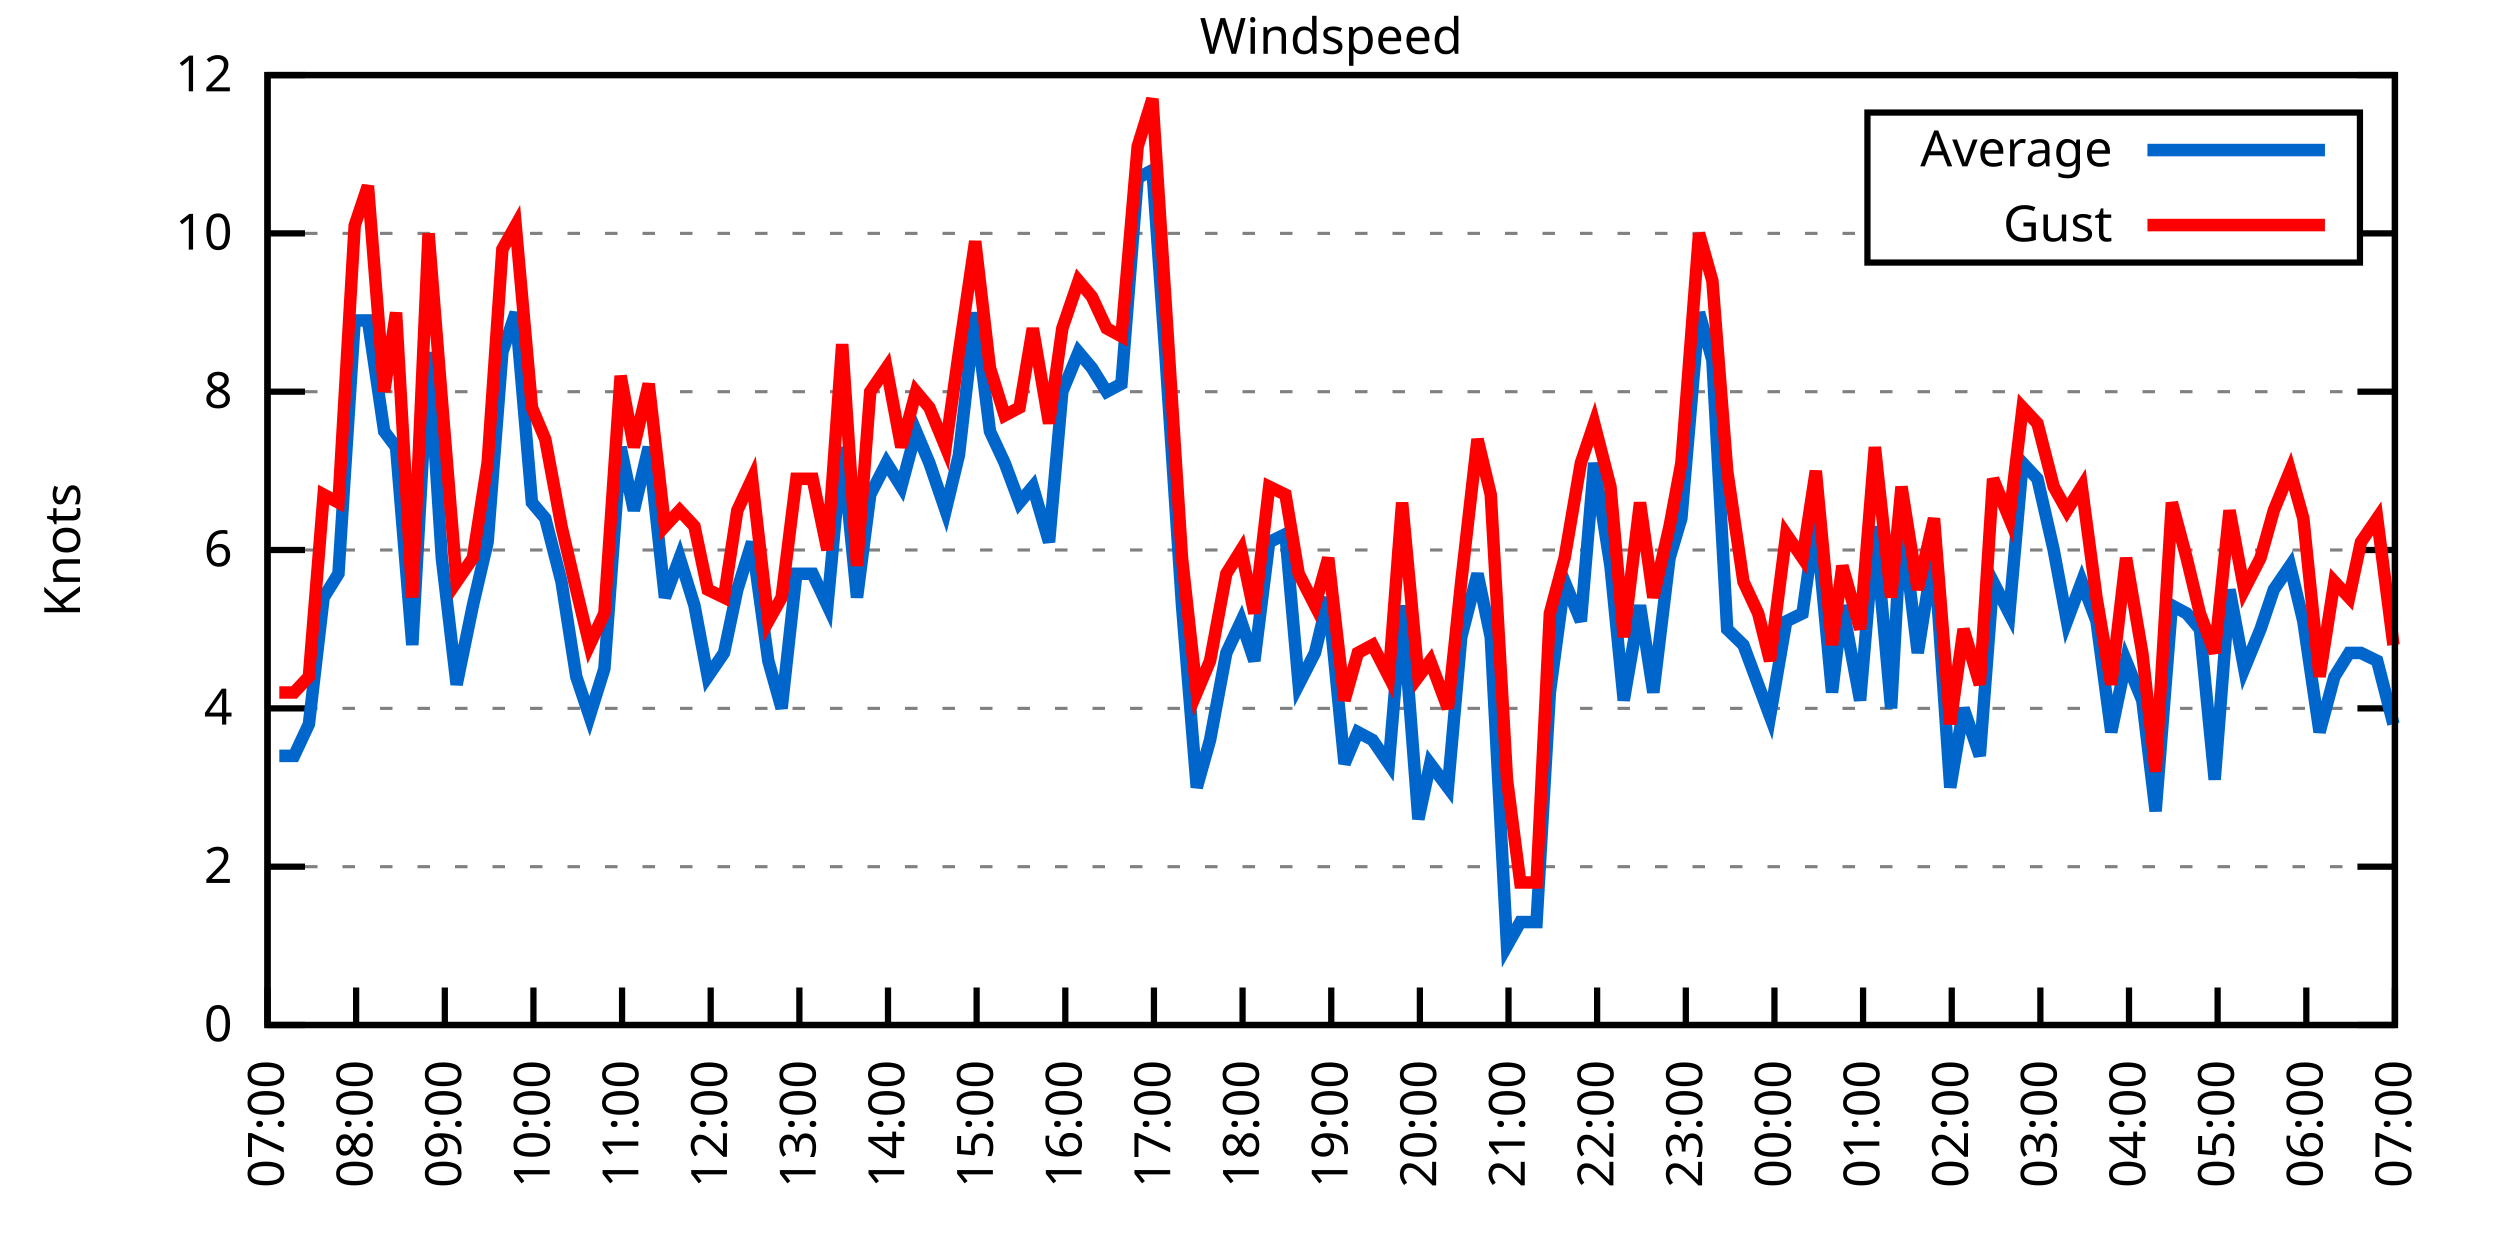
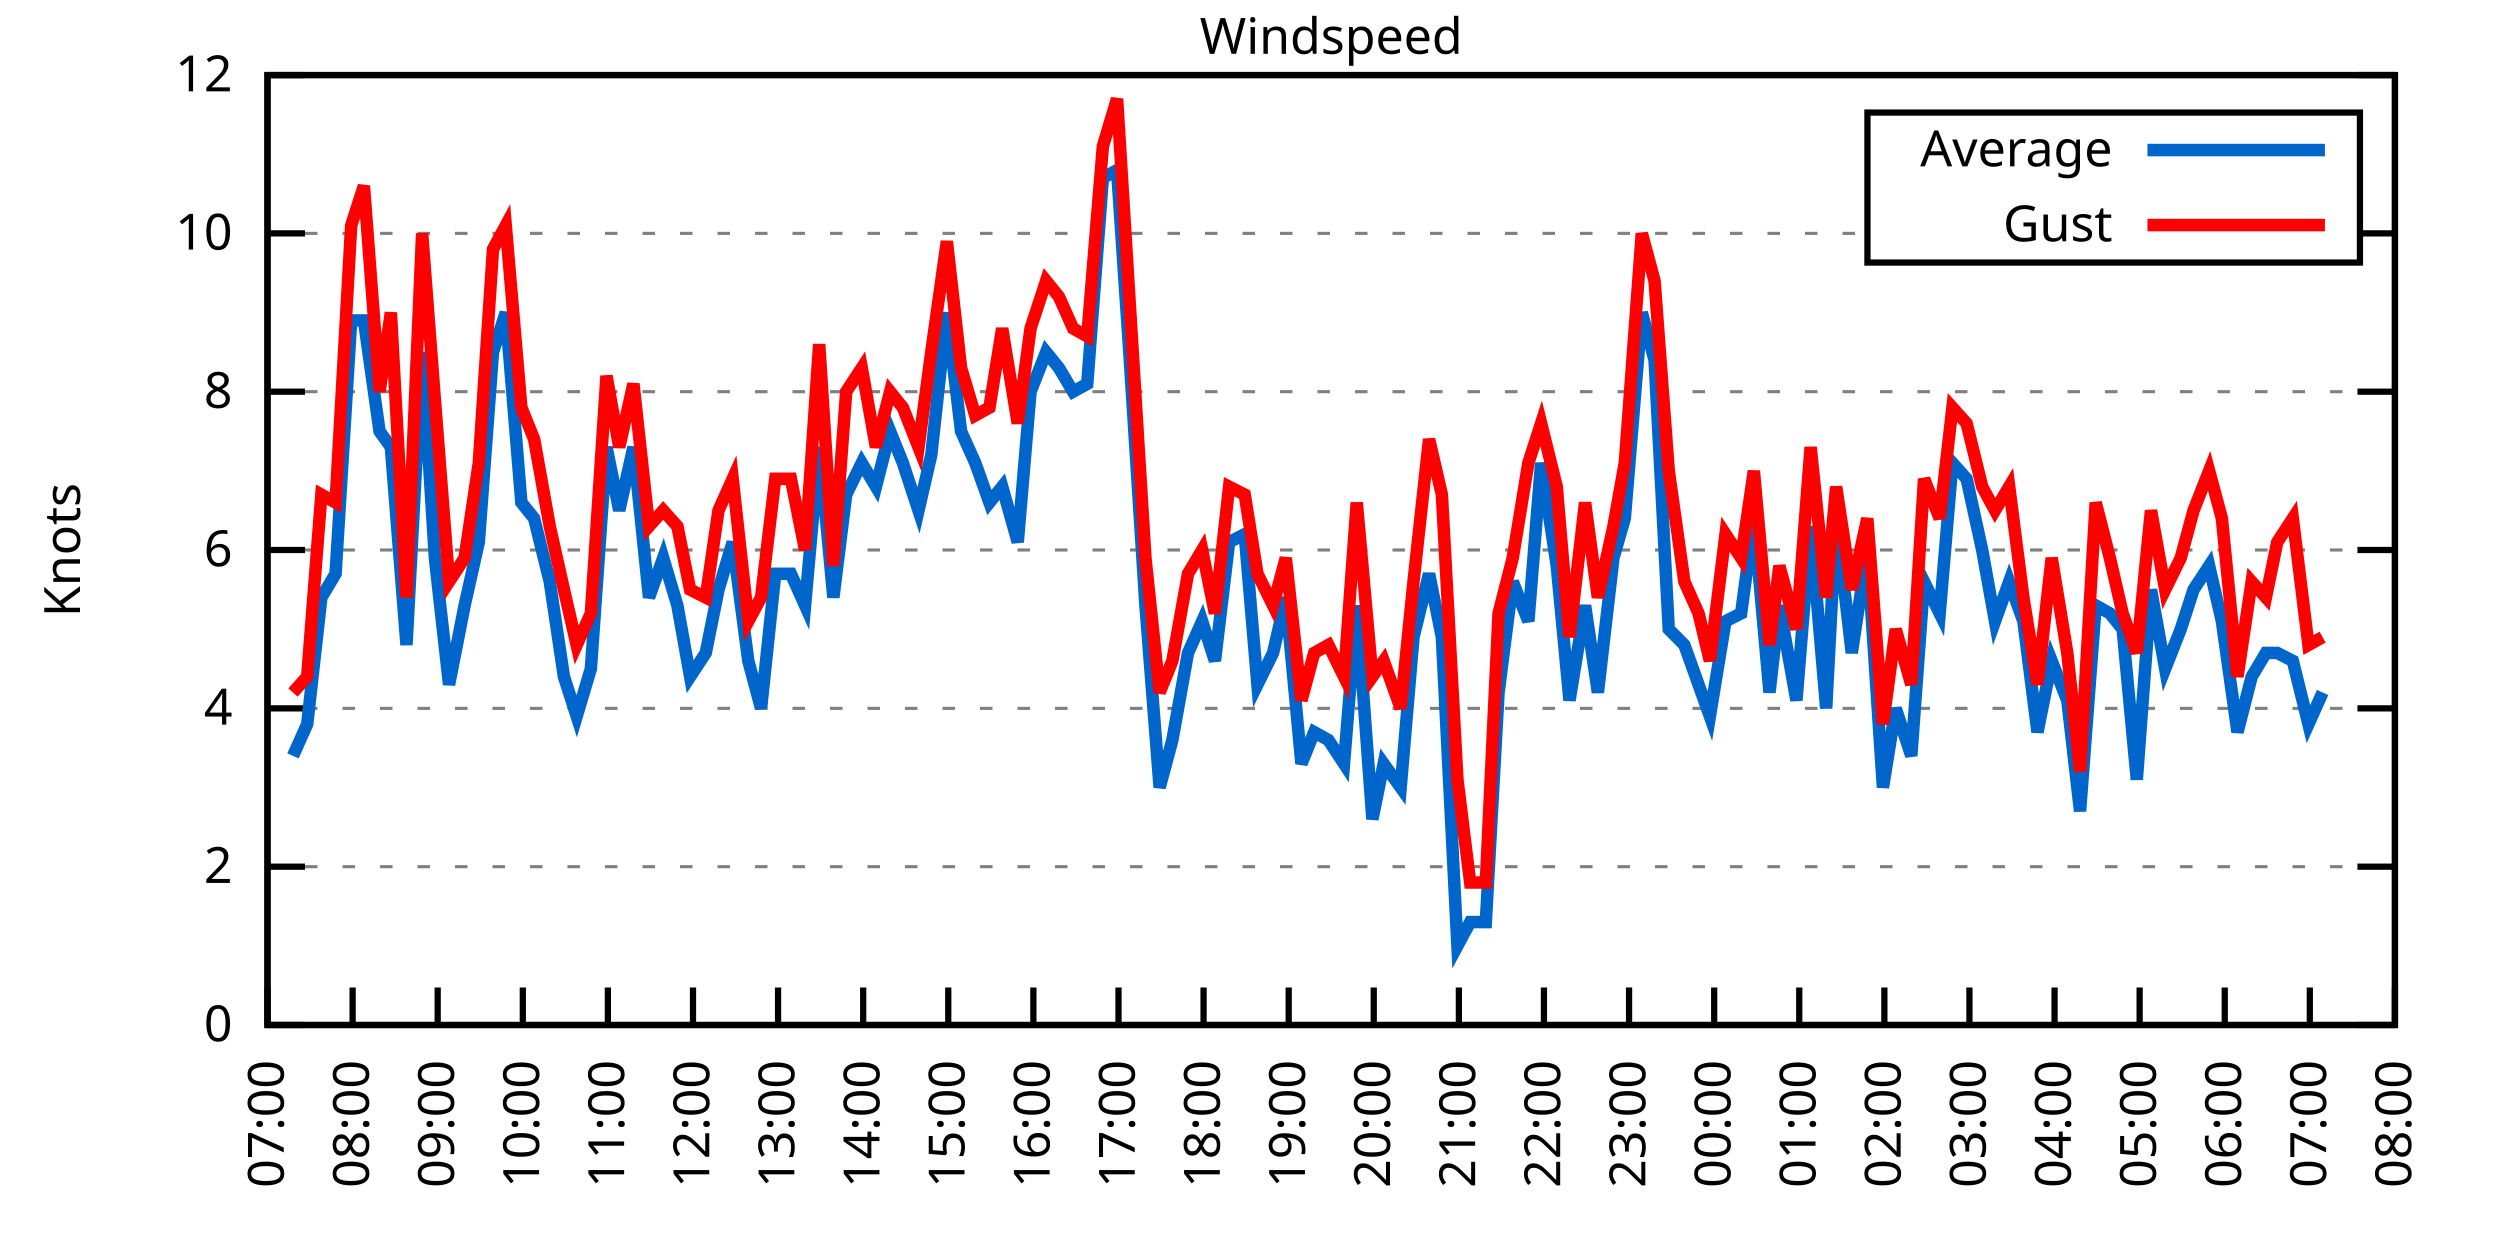
<svg xmlns="http://www.w3.org/2000/svg" xmlns:xlink="http://www.w3.org/1999/xlink" width="400" height="200" viewBox="0 0 400 200">
  <g id="gnuplot_canvas">
    <rect x="0" y="0" width="400" height="200" fill="none" />
    <defs>
      <circle id="gpDot" r="0.5" stroke-width="0.5" stroke="currentColor" />
      <path id="gpPt0" stroke-width="0.333" stroke="currentColor" d="M-1,0 h2 M0,-1 v2" />
      <path id="gpPt1" stroke-width="0.333" stroke="currentColor" d="M-1,-1 L1,1 M1,-1 L-1,1" />
      <path id="gpPt2" stroke-width="0.333" stroke="currentColor" d="M-1,0 L1,0 M0,-1 L0,1 M-1,-1 L1,1 M-1,1 L1,-1" />
      <rect id="gpPt3" stroke-width="0.333" stroke="currentColor" x="-1" y="-1" width="2" height="2" />
      <rect id="gpPt4" stroke-width="0.333" stroke="currentColor" fill="currentColor" x="-1" y="-1" width="2" height="2" />
      <circle id="gpPt5" stroke-width="0.333" stroke="currentColor" cx="0" cy="0" r="1" />
      <use xlink:href="#gpPt5" id="gpPt6" fill="currentColor" stroke="none" />
      <path id="gpPt7" stroke-width="0.333" stroke="currentColor" d="M0,-1.33 L-1.33,0.67 L1.33,0.67 z" />
      <use xlink:href="#gpPt7" id="gpPt8" fill="currentColor" stroke="none" />
      <use xlink:href="#gpPt7" id="gpPt9" stroke="currentColor" transform="rotate(180)" />
      <use xlink:href="#gpPt9" id="gpPt10" fill="currentColor" stroke="none" />
      <use xlink:href="#gpPt3" id="gpPt11" stroke="currentColor" transform="rotate(45)" />
      <use xlink:href="#gpPt11" id="gpPt12" fill="currentColor" stroke="none" />
      <path id="gpPt13" stroke-width="0.333" stroke="currentColor" d="M0,1.330 L1.265,0.411 L0.782,-1.067 L-0.782,-1.076 L-1.265,0.411 z" />
      <use xlink:href="#gpPt13" id="gpPt14" fill="currentColor" stroke="none" />
      <filter id="textbox" filterUnits="objectBoundingBox" x="0" y="0" height="1" width="1">
        <feFlood flood-color="white" flood-opacity="1" result="bgnd" />
        <feComposite in="SourceGraphic" in2="bgnd" operator="atop" />
      </filter>
      <filter id="greybox" filterUnits="objectBoundingBox" x="0" y="0" height="1" width="1">
        <feFlood flood-color="lightgrey" flood-opacity="1" result="grey" />
        <feComposite in="SourceGraphic" in2="grey" operator="atop" />
      </filter>
    </defs>
    <g fill="none" color="white" stroke="currentColor" stroke-width="1.00" stroke-linecap="butt" stroke-linejoin="miter">
</g>
    <g fill="none" color="black" stroke="currentColor" stroke-width="1.00" stroke-linecap="butt" stroke-linejoin="miter">
      <g stroke="none" shape-rendering="crispEdges">
        <polygon fill="rgb(255, 255, 255)" points="42.80,164.00 383.18,164.00 383.18,12.02 42.80,12.02 " />
      </g>
    </g>
    <g fill="none" color="black" stroke="currentColor" stroke-width="1.00" stroke-linecap="butt" stroke-linejoin="miter">
</g>
    <g fill="none" color="black" stroke="black" stroke-width="0.50" stroke-linecap="butt" stroke-linejoin="miter">
</g>
    <g fill="none" color="gray" stroke="currentColor" stroke-width="0.50" stroke-linecap="butt" stroke-linejoin="miter">
      <path stroke="gray" stroke-dasharray="2,4" class="gridline" d="M42.80,164.00 L383.19,164.00  " />
    </g>
    <g fill="none" color="gray" stroke="gray" stroke-width="1.00" stroke-linecap="butt" stroke-linejoin="miter">
</g>
    <g fill="none" color="black" stroke="currentColor" stroke-width="1.00" stroke-linecap="butt" stroke-linejoin="miter">
      <path stroke="black" d="M42.80,164.00 L48.80,164.00 M383.19,164.00 L377.19,164.00  " />
      <g transform="translate(37.20,166.60)" stroke="none" fill="black" font-family="Sans" font-size="8.00" text-anchor="end">
        <text>
          <tspan font-family="Sans"> 0</tspan>
        </text>
      </g>
    </g>
    <g fill="none" color="black" stroke="currentColor" stroke-width="1.00" stroke-linecap="butt" stroke-linejoin="miter">
</g>
    <g fill="none" color="black" stroke="black" stroke-width="0.50" stroke-linecap="butt" stroke-linejoin="miter">
</g>
    <g fill="none" color="gray" stroke="currentColor" stroke-width="0.50" stroke-linecap="butt" stroke-linejoin="miter">
      <path stroke="gray" stroke-dasharray="2,4" class="gridline" d="M42.80,138.67 L383.19,138.67  " />
    </g>
    <g fill="none" color="gray" stroke="gray" stroke-width="1.00" stroke-linecap="butt" stroke-linejoin="miter">
</g>
    <g fill="none" color="black" stroke="currentColor" stroke-width="1.00" stroke-linecap="butt" stroke-linejoin="miter">
      <path stroke="black" d="M42.80,138.67 L48.80,138.67 M383.19,138.67 L377.19,138.67  " />
      <g transform="translate(37.20,141.27)" stroke="none" fill="black" font-family="Sans" font-size="8.00" text-anchor="end">
        <text>
          <tspan font-family="Sans"> 2</tspan>
        </text>
      </g>
    </g>
    <g fill="none" color="black" stroke="currentColor" stroke-width="1.00" stroke-linecap="butt" stroke-linejoin="miter">
</g>
    <g fill="none" color="black" stroke="black" stroke-width="0.50" stroke-linecap="butt" stroke-linejoin="miter">
</g>
    <g fill="none" color="gray" stroke="currentColor" stroke-width="0.50" stroke-linecap="butt" stroke-linejoin="miter">
      <path stroke="gray" stroke-dasharray="2,4" class="gridline" d="M42.80,113.34 L383.19,113.34  " />
    </g>
    <g fill="none" color="gray" stroke="gray" stroke-width="1.00" stroke-linecap="butt" stroke-linejoin="miter">
</g>
    <g fill="none" color="black" stroke="currentColor" stroke-width="1.00" stroke-linecap="butt" stroke-linejoin="miter">
      <path stroke="black" d="M42.80,113.34 L48.80,113.34 M383.19,113.34 L377.19,113.34  " />
      <g transform="translate(37.20,115.94)" stroke="none" fill="black" font-family="Sans" font-size="8.00" text-anchor="end">
        <text>
          <tspan font-family="Sans"> 4</tspan>
        </text>
      </g>
    </g>
    <g fill="none" color="black" stroke="currentColor" stroke-width="1.00" stroke-linecap="butt" stroke-linejoin="miter">
</g>
    <g fill="none" color="black" stroke="black" stroke-width="0.50" stroke-linecap="butt" stroke-linejoin="miter">
</g>
    <g fill="none" color="gray" stroke="currentColor" stroke-width="0.50" stroke-linecap="butt" stroke-linejoin="miter">
      <path stroke="gray" stroke-dasharray="2,4" class="gridline" d="M42.80,88.00 L383.19,88.00  " />
    </g>
    <g fill="none" color="gray" stroke="gray" stroke-width="1.00" stroke-linecap="butt" stroke-linejoin="miter">
</g>
    <g fill="none" color="black" stroke="currentColor" stroke-width="1.00" stroke-linecap="butt" stroke-linejoin="miter">
      <path stroke="black" d="M42.80,88.00 L48.80,88.00 M383.19,88.00 L377.19,88.00  " />
      <g transform="translate(37.20,90.60)" stroke="none" fill="black" font-family="Sans" font-size="8.00" text-anchor="end">
        <text>
          <tspan font-family="Sans"> 6</tspan>
        </text>
      </g>
    </g>
    <g fill="none" color="black" stroke="currentColor" stroke-width="1.00" stroke-linecap="butt" stroke-linejoin="miter">
</g>
    <g fill="none" color="black" stroke="black" stroke-width="0.50" stroke-linecap="butt" stroke-linejoin="miter">
</g>
    <g fill="none" color="gray" stroke="currentColor" stroke-width="0.50" stroke-linecap="butt" stroke-linejoin="miter">
      <path stroke="gray" stroke-dasharray="2,4" class="gridline" d="M42.80,62.67 L383.19,62.67  " />
    </g>
    <g fill="none" color="gray" stroke="gray" stroke-width="1.00" stroke-linecap="butt" stroke-linejoin="miter">
</g>
    <g fill="none" color="black" stroke="currentColor" stroke-width="1.00" stroke-linecap="butt" stroke-linejoin="miter">
      <path stroke="black" d="M42.80,62.67 L48.80,62.67 M383.19,62.67 L377.19,62.67  " />
      <g transform="translate(37.20,65.27)" stroke="none" fill="black" font-family="Sans" font-size="8.00" text-anchor="end">
        <text>
          <tspan font-family="Sans"> 8</tspan>
        </text>
      </g>
    </g>
    <g fill="none" color="black" stroke="currentColor" stroke-width="1.00" stroke-linecap="butt" stroke-linejoin="miter">
</g>
    <g fill="none" color="black" stroke="black" stroke-width="0.50" stroke-linecap="butt" stroke-linejoin="miter">
</g>
    <g fill="none" color="gray" stroke="currentColor" stroke-width="0.50" stroke-linecap="butt" stroke-linejoin="miter">
      <path stroke="gray" stroke-dasharray="2,4" class="gridline" d="M42.80,37.34 L298.79,37.34 M377.59,37.34 L383.19,37.34  " />
    </g>
    <g fill="none" color="gray" stroke="gray" stroke-width="1.00" stroke-linecap="butt" stroke-linejoin="miter">
</g>
    <g fill="none" color="black" stroke="currentColor" stroke-width="1.00" stroke-linecap="butt" stroke-linejoin="miter">
      <path stroke="black" d="M42.80,37.34 L48.80,37.34 M383.19,37.34 L377.19,37.34  " />
      <g transform="translate(37.20,39.94)" stroke="none" fill="black" font-family="Sans" font-size="8.00" text-anchor="end">
        <text>
          <tspan font-family="Sans"> 10</tspan>
        </text>
      </g>
    </g>
    <g fill="none" color="black" stroke="currentColor" stroke-width="1.00" stroke-linecap="butt" stroke-linejoin="miter">
</g>
    <g fill="none" color="black" stroke="black" stroke-width="0.50" stroke-linecap="butt" stroke-linejoin="miter">
</g>
    <g fill="none" color="gray" stroke="currentColor" stroke-width="0.50" stroke-linecap="butt" stroke-linejoin="miter">
      <path stroke="gray" stroke-dasharray="2,4" class="gridline" d="M42.80,12.01 L383.19,12.01  " />
    </g>
    <g fill="none" color="gray" stroke="gray" stroke-width="1.00" stroke-linecap="butt" stroke-linejoin="miter">
</g>
    <g fill="none" color="black" stroke="currentColor" stroke-width="1.00" stroke-linecap="butt" stroke-linejoin="miter">
      <path stroke="black" d="M42.80,12.01 L48.80,12.01 M383.19,12.01 L377.19,12.01  " />
      <g transform="translate(37.20,14.61)" stroke="none" fill="black" font-family="Sans" font-size="8.00" text-anchor="end">
        <text>
          <tspan font-family="Sans"> 12</tspan>
        </text>
      </g>
    </g>
    <g fill="none" color="black" stroke="currentColor" stroke-width="1.00" stroke-linecap="butt" stroke-linejoin="miter">
      <path stroke="black" d="M42.80,164.00 L42.80,158.00  " />
      <g transform="translate(45.40,169.60) rotate(270.00)" stroke="none" fill="black" font-family="Sans" font-size="8.00" text-anchor="end">
        <text>
          <tspan font-family="Sans">07:00</tspan>
        </text>
      </g>
    </g>
    <g fill="none" color="black" stroke="currentColor" stroke-width="1.00" stroke-linecap="butt" stroke-linejoin="miter">
-       <path stroke="black" d="M56.98,164.00 L56.98,158.00  " />
-       <g transform="translate(59.58,169.60) rotate(270.00)" stroke="none" fill="black" font-family="Sans" font-size="8.00" text-anchor="end">
+       <path stroke="black" d="M56.42,164.00 L56.42,158.00  " />
+       <g transform="translate(59.02,169.60) rotate(270.00)" stroke="none" fill="black" font-family="Sans" font-size="8.00" text-anchor="end">
        <text>
          <tspan font-family="Sans">08:00</tspan>
        </text>
      </g>
    </g>
    <g fill="none" color="black" stroke="currentColor" stroke-width="1.00" stroke-linecap="butt" stroke-linejoin="miter">
-       <path stroke="black" d="M71.17,164.00 L71.17,158.00  " />
-       <g transform="translate(73.77,169.60) rotate(270.00)" stroke="none" fill="black" font-family="Sans" font-size="8.00" text-anchor="end">
+       <path stroke="black" d="M70.03,164.00 L70.03,158.00  " />
+       <g transform="translate(72.63,169.60) rotate(270.00)" stroke="none" fill="black" font-family="Sans" font-size="8.00" text-anchor="end">
        <text>
          <tspan font-family="Sans">09:00</tspan>
        </text>
      </g>
    </g>
    <g fill="none" color="black" stroke="currentColor" stroke-width="1.00" stroke-linecap="butt" stroke-linejoin="miter">
-       <path stroke="black" d="M85.35,164.00 L85.35,158.00  " />
-       <g transform="translate(87.95,169.60) rotate(270.00)" stroke="none" fill="black" font-family="Sans" font-size="8.00" text-anchor="end">
+       <path stroke="black" d="M83.65,164.00 L83.65,158.00  " />
+       <g transform="translate(86.25,169.60) rotate(270.00)" stroke="none" fill="black" font-family="Sans" font-size="8.00" text-anchor="end">
        <text>
          <tspan font-family="Sans">10:00</tspan>
        </text>
      </g>
    </g>
    <g fill="none" color="black" stroke="currentColor" stroke-width="1.00" stroke-linecap="butt" stroke-linejoin="miter">
-       <path stroke="black" d="M99.53,164.00 L99.53,158.00  " />
-       <g transform="translate(102.13,169.60) rotate(270.00)" stroke="none" fill="black" font-family="Sans" font-size="8.00" text-anchor="end">
+       <path stroke="black" d="M97.26,164.00 L97.26,158.00  " />
+       <g transform="translate(99.86,169.60) rotate(270.00)" stroke="none" fill="black" font-family="Sans" font-size="8.00" text-anchor="end">
        <text>
          <tspan font-family="Sans">11:00</tspan>
        </text>
      </g>
    </g>
    <g fill="none" color="black" stroke="currentColor" stroke-width="1.00" stroke-linecap="butt" stroke-linejoin="miter">
-       <path stroke="black" d="M113.71,164.00 L113.71,158.00  " />
-       <g transform="translate(116.31,169.60) rotate(270.00)" stroke="none" fill="black" font-family="Sans" font-size="8.00" text-anchor="end">
+       <path stroke="black" d="M110.88,164.00 L110.88,158.00  " />
+       <g transform="translate(113.48,169.60) rotate(270.00)" stroke="none" fill="black" font-family="Sans" font-size="8.00" text-anchor="end">
        <text>
          <tspan font-family="Sans">12:00</tspan>
        </text>
      </g>
    </g>
    <g fill="none" color="black" stroke="currentColor" stroke-width="1.00" stroke-linecap="butt" stroke-linejoin="miter">
-       <path stroke="black" d="M127.90,164.00 L127.90,158.00  " />
-       <g transform="translate(130.50,169.60) rotate(270.00)" stroke="none" fill="black" font-family="Sans" font-size="8.00" text-anchor="end">
+       <path stroke="black" d="M124.49,164.00 L124.49,158.00  " />
+       <g transform="translate(127.09,169.60) rotate(270.00)" stroke="none" fill="black" font-family="Sans" font-size="8.00" text-anchor="end">
        <text>
          <tspan font-family="Sans">13:00</tspan>
        </text>
      </g>
    </g>
    <g fill="none" color="black" stroke="currentColor" stroke-width="1.00" stroke-linecap="butt" stroke-linejoin="miter">
-       <path stroke="black" d="M142.08,164.00 L142.08,158.00  " />
-       <g transform="translate(144.68,169.60) rotate(270.00)" stroke="none" fill="black" font-family="Sans" font-size="8.00" text-anchor="end">
+       <path stroke="black" d="M138.11,164.00 L138.11,158.00  " />
+       <g transform="translate(140.71,169.60) rotate(270.00)" stroke="none" fill="black" font-family="Sans" font-size="8.00" text-anchor="end">
        <text>
          <tspan font-family="Sans">14:00</tspan>
        </text>
      </g>
    </g>
    <g fill="none" color="black" stroke="currentColor" stroke-width="1.00" stroke-linecap="butt" stroke-linejoin="miter">
-       <path stroke="black" d="M156.26,164.00 L156.26,158.00  " />
-       <g transform="translate(158.86,169.60) rotate(270.00)" stroke="none" fill="black" font-family="Sans" font-size="8.00" text-anchor="end">
+       <path stroke="black" d="M151.72,164.00 L151.72,158.00  " />
+       <g transform="translate(154.32,169.60) rotate(270.00)" stroke="none" fill="black" font-family="Sans" font-size="8.00" text-anchor="end">
        <text>
          <tspan font-family="Sans">15:00</tspan>
        </text>
      </g>
    </g>
    <g fill="none" color="black" stroke="currentColor" stroke-width="1.00" stroke-linecap="butt" stroke-linejoin="miter">
-       <path stroke="black" d="M170.45,164.00 L170.45,158.00  " />
-       <g transform="translate(173.05,169.60) rotate(270.00)" stroke="none" fill="black" font-family="Sans" font-size="8.00" text-anchor="end">
+       <path stroke="black" d="M165.34,164.00 L165.34,158.00  " />
+       <g transform="translate(167.94,169.60) rotate(270.00)" stroke="none" fill="black" font-family="Sans" font-size="8.00" text-anchor="end">
        <text>
          <tspan font-family="Sans">16:00</tspan>
        </text>
      </g>
    </g>
    <g fill="none" color="black" stroke="currentColor" stroke-width="1.00" stroke-linecap="butt" stroke-linejoin="miter">
-       <path stroke="black" d="M184.63,164.00 L184.63,158.00  " />
-       <g transform="translate(187.23,169.60) rotate(270.00)" stroke="none" fill="black" font-family="Sans" font-size="8.00" text-anchor="end">
+       <path stroke="black" d="M178.96,164.00 L178.96,158.00  " />
+       <g transform="translate(181.56,169.60) rotate(270.00)" stroke="none" fill="black" font-family="Sans" font-size="8.00" text-anchor="end">
        <text>
          <tspan font-family="Sans">17:00</tspan>
        </text>
      </g>
    </g>
    <g fill="none" color="black" stroke="currentColor" stroke-width="1.00" stroke-linecap="butt" stroke-linejoin="miter">
-       <path stroke="black" d="M198.81,164.00 L198.81,158.00  " />
-       <g transform="translate(201.41,169.60) rotate(270.00)" stroke="none" fill="black" font-family="Sans" font-size="8.00" text-anchor="end">
+       <path stroke="black" d="M192.57,164.00 L192.57,158.00  " />
+       <g transform="translate(195.17,169.60) rotate(270.00)" stroke="none" fill="black" font-family="Sans" font-size="8.00" text-anchor="end">
        <text>
          <tspan font-family="Sans">18:00</tspan>
        </text>
      </g>
    </g>
    <g fill="none" color="black" stroke="currentColor" stroke-width="1.00" stroke-linecap="butt" stroke-linejoin="miter">
-       <path stroke="black" d="M213.00,164.00 L213.00,158.00  " />
-       <g transform="translate(215.60,169.60) rotate(270.00)" stroke="none" fill="black" font-family="Sans" font-size="8.00" text-anchor="end">
+       <path stroke="black" d="M206.19,164.00 L206.19,158.00  " />
+       <g transform="translate(208.79,169.60) rotate(270.00)" stroke="none" fill="black" font-family="Sans" font-size="8.00" text-anchor="end">
        <text>
          <tspan font-family="Sans">19:00</tspan>
        </text>
      </g>
    </g>
    <g fill="none" color="black" stroke="currentColor" stroke-width="1.00" stroke-linecap="butt" stroke-linejoin="miter">
-       <path stroke="black" d="M227.18,164.00 L227.18,158.00  " />
-       <g transform="translate(229.78,169.60) rotate(270.00)" stroke="none" fill="black" font-family="Sans" font-size="8.00" text-anchor="end">
+       <path stroke="black" d="M219.80,164.00 L219.80,158.00  " />
+       <g transform="translate(222.40,169.60) rotate(270.00)" stroke="none" fill="black" font-family="Sans" font-size="8.00" text-anchor="end">
        <text>
          <tspan font-family="Sans">20:00</tspan>
        </text>
      </g>
    </g>
    <g fill="none" color="black" stroke="currentColor" stroke-width="1.00" stroke-linecap="butt" stroke-linejoin="miter">
-       <path stroke="black" d="M241.36,164.00 L241.36,158.00  " />
-       <g transform="translate(243.96,169.60) rotate(270.00)" stroke="none" fill="black" font-family="Sans" font-size="8.00" text-anchor="end">
+       <path stroke="black" d="M233.42,164.00 L233.42,158.00  " />
+       <g transform="translate(236.02,169.60) rotate(270.00)" stroke="none" fill="black" font-family="Sans" font-size="8.00" text-anchor="end">
        <text>
          <tspan font-family="Sans">21:00</tspan>
        </text>
      </g>
    </g>
    <g fill="none" color="black" stroke="currentColor" stroke-width="1.00" stroke-linecap="butt" stroke-linejoin="miter">
-       <path stroke="black" d="M255.54,164.00 L255.54,158.00  " />
-       <g transform="translate(258.14,169.60) rotate(270.00)" stroke="none" fill="black" font-family="Sans" font-size="8.00" text-anchor="end">
+       <path stroke="black" d="M247.03,164.00 L247.03,158.00  " />
+       <g transform="translate(249.63,169.60) rotate(270.00)" stroke="none" fill="black" font-family="Sans" font-size="8.00" text-anchor="end">
        <text>
          <tspan font-family="Sans">22:00</tspan>
        </text>
      </g>
    </g>
    <g fill="none" color="black" stroke="currentColor" stroke-width="1.00" stroke-linecap="butt" stroke-linejoin="miter">
-       <path stroke="black" d="M269.73,164.00 L269.73,158.00  " />
-       <g transform="translate(272.33,169.60) rotate(270.00)" stroke="none" fill="black" font-family="Sans" font-size="8.00" text-anchor="end">
+       <path stroke="black" d="M260.65,164.00 L260.65,158.00  " />
+       <g transform="translate(263.25,169.60) rotate(270.00)" stroke="none" fill="black" font-family="Sans" font-size="8.00" text-anchor="end">
        <text>
          <tspan font-family="Sans">23:00</tspan>
        </text>
      </g>
    </g>
    <g fill="none" color="black" stroke="currentColor" stroke-width="1.00" stroke-linecap="butt" stroke-linejoin="miter">
-       <path stroke="black" d="M283.91,164.00 L283.91,158.00  " />
-       <g transform="translate(286.51,169.60) rotate(270.00)" stroke="none" fill="black" font-family="Sans" font-size="8.00" text-anchor="end">
+       <path stroke="black" d="M274.27,164.00 L274.27,158.00  " />
+       <g transform="translate(276.87,169.60) rotate(270.00)" stroke="none" fill="black" font-family="Sans" font-size="8.00" text-anchor="end">
        <text>
          <tspan font-family="Sans">00:00</tspan>
        </text>
      </g>
    </g>
    <g fill="none" color="black" stroke="currentColor" stroke-width="1.00" stroke-linecap="butt" stroke-linejoin="miter">
-       <path stroke="black" d="M298.09,164.00 L298.09,158.00  " />
-       <g transform="translate(300.69,169.60) rotate(270.00)" stroke="none" fill="black" font-family="Sans" font-size="8.00" text-anchor="end">
+       <path stroke="black" d="M287.88,164.00 L287.88,158.00  " />
+       <g transform="translate(290.48,169.60) rotate(270.00)" stroke="none" fill="black" font-family="Sans" font-size="8.00" text-anchor="end">
        <text>
          <tspan font-family="Sans">01:00</tspan>
        </text>
      </g>
    </g>
    <g fill="none" color="black" stroke="currentColor" stroke-width="1.00" stroke-linecap="butt" stroke-linejoin="miter">
-       <path stroke="black" d="M312.28,164.00 L312.28,158.00  " />
-       <g transform="translate(314.88,169.60) rotate(270.00)" stroke="none" fill="black" font-family="Sans" font-size="8.00" text-anchor="end">
+       <path stroke="black" d="M301.50,164.00 L301.50,158.00  " />
+       <g transform="translate(304.10,169.60) rotate(270.00)" stroke="none" fill="black" font-family="Sans" font-size="8.00" text-anchor="end">
        <text>
          <tspan font-family="Sans">02:00</tspan>
        </text>
      </g>
    </g>
    <g fill="none" color="black" stroke="currentColor" stroke-width="1.00" stroke-linecap="butt" stroke-linejoin="miter">
-       <path stroke="black" d="M326.46,164.00 L326.46,158.00  " />
-       <g transform="translate(329.06,169.60) rotate(270.00)" stroke="none" fill="black" font-family="Sans" font-size="8.00" text-anchor="end">
+       <path stroke="black" d="M315.11,164.00 L315.11,158.00  " />
+       <g transform="translate(317.71,169.60) rotate(270.00)" stroke="none" fill="black" font-family="Sans" font-size="8.00" text-anchor="end">
        <text>
          <tspan font-family="Sans">03:00</tspan>
        </text>
      </g>
    </g>
    <g fill="none" color="black" stroke="currentColor" stroke-width="1.00" stroke-linecap="butt" stroke-linejoin="miter">
-       <path stroke="black" d="M340.64,164.00 L340.64,158.00  " />
-       <g transform="translate(343.24,169.60) rotate(270.00)" stroke="none" fill="black" font-family="Sans" font-size="8.00" text-anchor="end">
+       <path stroke="black" d="M328.73,164.00 L328.73,158.00  " />
+       <g transform="translate(331.33,169.60) rotate(270.00)" stroke="none" fill="black" font-family="Sans" font-size="8.00" text-anchor="end">
        <text>
          <tspan font-family="Sans">04:00</tspan>
        </text>
      </g>
    </g>
    <g fill="none" color="black" stroke="currentColor" stroke-width="1.00" stroke-linecap="butt" stroke-linejoin="miter">
-       <path stroke="black" d="M354.82,164.00 L354.82,158.00  " />
-       <g transform="translate(357.42,169.60) rotate(270.00)" stroke="none" fill="black" font-family="Sans" font-size="8.00" text-anchor="end">
+       <path stroke="black" d="M342.34,164.00 L342.34,158.00  " />
+       <g transform="translate(344.94,169.60) rotate(270.00)" stroke="none" fill="black" font-family="Sans" font-size="8.00" text-anchor="end">
        <text>
          <tspan font-family="Sans">05:00</tspan>
        </text>
      </g>
    </g>
    <g fill="none" color="black" stroke="currentColor" stroke-width="1.00" stroke-linecap="butt" stroke-linejoin="miter">
-       <path stroke="black" d="M369.01,164.00 L369.01,158.00  " />
-       <g transform="translate(371.61,169.60) rotate(270.00)" stroke="none" fill="black" font-family="Sans" font-size="8.00" text-anchor="end">
+       <path stroke="black" d="M355.96,164.00 L355.96,158.00  " />
+       <g transform="translate(358.56,169.60) rotate(270.00)" stroke="none" fill="black" font-family="Sans" font-size="8.00" text-anchor="end">
        <text>
          <tspan font-family="Sans">06:00</tspan>
+         </text>
+       </g>
+     </g>
+     <g fill="none" color="black" stroke="currentColor" stroke-width="1.00" stroke-linecap="butt" stroke-linejoin="miter">
+       <path stroke="black" d="M369.57,164.00 L369.57,158.00  " />
+       <g transform="translate(372.17,169.60) rotate(270.00)" stroke="none" fill="black" font-family="Sans" font-size="8.00" text-anchor="end">
+         <text>
+           <tspan font-family="Sans">07:00</tspan>
        </text>
      </g>
    </g>
    <g fill="none" color="black" stroke="currentColor" stroke-width="1.00" stroke-linecap="butt" stroke-linejoin="miter">
      <path stroke="black" d="M383.19,164.00 L383.19,158.00  " />
      <g transform="translate(385.79,169.60) rotate(270.00)" stroke="none" fill="black" font-family="Sans" font-size="8.00" text-anchor="end">
        <text>
-           <tspan font-family="Sans">07:00</tspan>
+           <tspan font-family="Sans">08:00</tspan>
        </text>
      </g>
    </g>
    <g fill="none" color="black" stroke="currentColor" stroke-width="1.00" stroke-linecap="butt" stroke-linejoin="miter">
</g>
    <g fill="none" color="black" stroke="currentColor" stroke-width="1.00" stroke-linecap="butt" stroke-linejoin="miter">
      <path stroke="black" d="M42.80,12.01 L42.80,164.00 L383.19,164.00 L383.19,12.01 L42.80,12.01 Z  " />
    </g>
    <g fill="none" color="black" stroke="currentColor" stroke-width="1.00" stroke-linecap="butt" stroke-linejoin="miter">
</g>
    <g fill="none" color="black" stroke="currentColor" stroke-width="1.00" stroke-linecap="butt" stroke-linejoin="miter">
      <path stroke="black" d="M298.79,42.01 L298.79,18.01 L377.59,18.01 L377.59,42.01 L298.79,42.01 Z  " />
    </g>
    <g id="Windspeed_plot_1">
      <g fill="none" color="white" stroke="black" stroke-width="2.00" stroke-linecap="butt" stroke-linejoin="miter">
</g>
      <g fill="none" color="black" stroke="currentColor" stroke-width="2.00" stroke-linecap="butt" stroke-linejoin="miter">
        <g transform="translate(337.99,26.61)" stroke="none" fill="black" font-family="Sans" font-size="8.00" text-anchor="end">
          <text>
            <tspan font-family="Sans">Average</tspan>
          </text>
        </g>
      </g>
      <g fill="none" color="black" stroke="currentColor" stroke-width="2.00" stroke-linecap="butt" stroke-linejoin="miter">
-         <path stroke="rgb(  0, 102, 204)" d="M343.59,24.01 L371.99,24.01 M44.69,120.94 L47.05,120.94 L49.42,115.87 L51.78,95.60 L54.15,91.80 L56.75,51.27   L58.87,51.27 L61.47,69.01 L63.37,71.54 L65.97,103.20 L68.57,56.34 L70.69,89.27 L73.06,109.54 L75.66,96.87   L78.02,86.74 L80.38,56.34 L82.51,50.01 L85.11,80.41 L87.24,82.94 L89.84,93.07 L92.20,108.27 L94.33,114.60   L96.70,107.00 L99.30,71.54 L101.42,81.67 L103.79,71.54 L106.39,95.60 L108.75,89.27 L111.11,96.87 L113.24,108.27   L115.84,104.47 L117.97,94.34 L120.33,86.74 L122.93,105.74 L125.06,113.34 L127.42,91.80 L130.02,91.80 L132.39,96.87   L134.75,71.54 L137.12,95.60 L139.24,79.14 L141.84,74.07 L144.21,77.87 L146.57,69.01 L148.70,74.07 L151.30,81.67   L153.43,72.81 L156.03,50.01 L158.39,69.01 L160.75,74.07 L163.12,80.41 L165.25,77.87 L167.85,86.74 L169.97,62.67   L172.57,56.34 L174.70,58.87 L177.06,62.67 L179.43,61.41 L182.03,28.48 L184.39,27.21 L186.52,57.61 L189.12,96.87   L191.48,126.00 L193.61,118.40 L196.21,104.47 L198.58,99.40 L200.70,105.74 L203.07,86.74 L205.67,85.47 L207.79,109.54   L210.39,104.47 L212.52,95.60 L215.12,122.20 L217.25,117.14 L219.61,118.40 L222.21,122.20 L224.34,96.87 L226.94,131.07   L228.83,122.20 L231.67,126.00 L233.80,101.94 L236.40,91.80 L238.52,101.94 L241.12,151.33 L243.25,147.53 L245.85,147.53   L247.98,110.80 L250.34,93.07 L252.94,99.40 L255.07,74.07 L257.67,90.54 L259.80,112.07 L262.40,96.87 L264.53,110.80   L267.13,89.27 L269.02,82.94 L271.85,50.01 L273.98,57.61 L276.35,100.67 L278.95,103.20 L281.31,109.54 L283.20,114.60   L285.80,99.40 L288.40,98.14 L290.53,82.94 L293.13,110.80 L294.78,96.87 L297.62,112.07 L299.98,84.21 L302.58,113.34   L304.24,82.94 L306.84,104.47 L309.44,88.00 L312.04,126.00 L314.17,113.34 L316.77,120.94 L318.89,93.07 L321.49,98.14   L323.62,74.07 L325.99,76.61 L328.59,88.00 L330.71,99.40 L333.08,93.07 L335.44,99.40 L337.80,117.14 L340.17,105.74   L342.77,112.07 L344.90,129.80 L347.50,96.87 L349.86,98.14 L351.99,100.67 L354.35,124.74 L356.72,94.34 L359.08,107.00   L361.68,100.67 L363.81,94.34 L366.41,90.54 L368.53,99.40 L371.13,117.14 L373.50,108.27 L375.86,104.47 L377.75,104.47   L380.35,105.74 L382.95,115.87  " />
+         <path stroke="rgb(  0, 102, 204)" d="M343.59,24.01 L371.99,24.01 M46.88,120.94 L49.15,115.87 L51.42,95.60 L53.69,91.80 L56.19,51.27 L58.23,51.27   L60.73,69.01 L62.54,71.54 L65.04,103.20 L67.54,56.34 L69.58,89.27 L71.85,109.54 L74.34,96.87 L76.61,86.74   L78.88,56.34 L80.92,50.01 L83.42,80.41 L85.46,82.94 L87.96,93.07 L90.23,108.27 L92.27,114.60 L94.54,107.00   L97.04,71.54 L99.08,81.67 L101.35,71.54 L103.84,95.60 L106.11,89.27 L108.38,96.87 L110.42,108.27 L112.92,104.47   L114.96,94.34 L117.23,86.74 L119.73,105.74 L121.77,113.34 L124.04,91.80 L126.54,91.80 L128.81,96.87 L131.07,71.54   L133.34,95.60 L135.39,79.14 L137.88,74.07 L140.15,77.87 L142.42,69.01 L144.46,74.07 L146.96,81.67 L149.00,72.81   L151.50,50.01 L153.77,69.01 L156.04,74.07 L158.31,80.41 L160.35,77.87 L162.84,86.74 L164.89,62.67 L167.38,56.34   L169.43,58.87 L171.69,62.67 L173.96,61.41 L176.46,28.48 L178.73,27.21 L180.77,57.61 L183.27,96.87 L185.54,126.00   L187.58,118.40 L190.08,104.47 L192.34,99.40 L194.39,105.74 L196.66,86.74 L199.15,85.47 L201.19,109.54 L203.69,104.47   L205.73,95.60 L208.23,122.20 L210.27,117.14 L212.54,118.40 L215.04,122.20 L217.08,96.87 L219.58,131.07 L221.39,122.20   L224.11,126.00 L226.16,101.94 L228.65,91.80 L230.70,101.94 L233.19,151.33 L235.23,147.53 L237.73,147.53 L239.77,110.80   L242.04,93.07 L244.54,99.40 L246.58,74.07 L249.08,90.54 L251.12,112.07 L253.61,96.87 L255.66,110.80 L258.15,89.27   L259.97,82.94 L262.69,50.01 L264.73,57.61 L267.00,100.67 L269.50,103.20 L271.77,109.54 L273.58,114.60 L276.08,99.40   L278.58,98.14 L280.62,82.94 L283.12,110.80 L284.70,96.87 L287.43,112.07 L289.70,84.21 L292.19,113.34 L293.78,82.94   L296.28,104.47 L298.77,88.00 L301.27,126.00 L303.31,113.34 L305.81,120.94 L307.85,93.07 L310.35,98.14 L312.39,74.07   L314.66,76.61 L317.15,88.00 L319.20,99.40 L321.47,93.07 L323.74,99.40 L326.00,117.14 L328.27,105.74 L330.77,112.07   L332.81,129.80 L335.31,96.87 L337.58,98.14 L339.62,100.67 L341.89,124.74 L344.16,94.34 L346.43,107.00 L348.92,100.67   L350.97,94.34 L353.46,90.54 L355.50,99.40 L358.00,117.14 L360.27,108.27 L362.54,104.47 L364.36,104.47 L366.85,105.74   L369.35,115.87 L371.62,110.80  " />
      </g>
    </g>
    <g id="Windspeed_plot_2">
      <g fill="none" color="black" stroke="currentColor" stroke-width="2.00" stroke-linecap="butt" stroke-linejoin="miter">
        <g transform="translate(337.99,38.61)" stroke="none" fill="black" font-family="Sans" font-size="8.00" text-anchor="end">
          <text>
            <tspan font-family="Sans">Gust</tspan>
          </text>
        </g>
      </g>
      <g fill="none" color="black" stroke="currentColor" stroke-width="2.00" stroke-linecap="butt" stroke-linejoin="miter">
-         <path stroke="rgb(255,   0,   0)" d="M343.59,36.01 L371.99,36.01 M44.69,110.80 L47.05,110.80 L49.42,108.27 L51.78,79.14 L54.15,80.41 L56.75,36.08   L58.87,29.74 L61.47,62.67 L63.37,50.01 L65.97,95.60 L68.57,37.34 L70.69,63.94 L73.06,93.07 L75.66,89.27   L78.02,74.07 L80.38,39.87 L82.51,36.08 L85.11,65.21 L87.24,70.27 L89.84,84.21 L92.20,94.34 L94.33,103.20   L96.70,98.14 L99.30,60.14 L101.42,71.54 L103.79,61.41 L106.39,84.21 L108.75,81.67 L111.11,84.21 L113.24,94.34   L115.84,95.60 L117.97,81.67 L120.33,76.61 L122.93,99.40 L125.06,95.60 L127.42,76.61 L130.02,76.61 L132.39,88.00   L134.75,55.07 L137.12,90.54 L139.24,62.67 L141.84,58.87 L144.21,71.54 L146.57,62.67 L148.70,65.21 L151.30,71.54   L153.43,56.34 L156.03,38.61 L158.39,58.87 L160.75,66.47 L163.12,65.21 L165.25,52.54 L167.85,67.74 L169.97,52.54   L172.57,44.94 L174.70,47.47 L177.06,52.54 L179.43,53.81 L182.03,23.41 L184.39,15.81 L186.52,48.74 L189.12,89.27   L191.48,110.80 L193.61,105.74 L196.21,91.80 L198.58,88.00 L200.70,98.14 L203.07,77.87 L205.67,79.14 L207.79,91.80   L210.39,96.87 L212.52,89.27 L215.12,112.07 L217.25,104.47 L219.61,103.20 L222.21,108.27 L224.34,80.41 L226.94,108.27   L228.83,105.74 L231.67,113.34 L233.80,93.07 L236.40,70.27 L238.52,79.14 L241.12,124.74 L243.25,141.20 L245.85,141.20   L247.98,98.14 L250.34,89.27 L252.94,74.07 L255.07,67.74 L257.67,77.87 L259.80,101.94 L262.40,80.41 L264.53,95.60   L267.13,84.21 L269.02,74.07 L271.85,37.34 L273.98,44.94 L276.35,75.34 L278.95,93.07 L281.31,98.14 L283.20,105.74   L285.80,85.47 L288.40,89.27 L290.53,75.34 L293.13,103.20 L294.78,90.54 L297.62,100.67 L299.98,71.54 L302.58,95.60   L304.24,77.87 L306.84,94.34 L309.44,82.94 L312.04,115.87 L314.17,100.67 L316.77,109.54 L318.89,76.61 L321.49,82.94   L323.62,65.21 L325.99,67.74 L328.59,77.87 L330.71,81.67 L333.08,77.87 L335.44,95.60 L337.80,109.54 L340.17,89.27   L342.77,104.47 L344.90,123.47 L347.50,80.41 L349.86,89.27 L351.99,98.14 L354.35,104.47 L356.72,81.67 L359.08,94.34   L361.68,89.27 L363.81,81.67 L366.41,75.34 L368.53,82.94 L371.13,108.27 L373.50,93.07 L375.86,95.60 L377.75,86.74   L380.35,82.94 L382.95,103.20  " />
+         <path stroke="rgb(255,   0,   0)" d="M343.59,36.01 L371.99,36.01 M46.88,110.80 L49.15,108.27 L51.42,79.14 L53.69,80.41 L56.19,36.08 L58.23,29.74   L60.73,62.67 L62.54,50.01 L65.04,95.60 L67.54,37.34 L69.58,63.94 L71.85,93.07 L74.34,89.27 L76.61,74.07   L78.88,39.87 L80.92,36.08 L83.42,65.21 L85.46,70.27 L87.96,84.21 L90.23,94.34 L92.27,103.20 L94.54,98.14   L97.04,60.14 L99.08,71.54 L101.35,61.41 L103.84,84.21 L106.11,81.67 L108.38,84.21 L110.42,94.34 L112.92,95.60   L114.96,81.67 L117.23,76.61 L119.73,99.40 L121.77,95.60 L124.04,76.61 L126.54,76.61 L128.81,88.00 L131.07,55.07   L133.34,90.54 L135.39,62.67 L137.88,58.87 L140.15,71.54 L142.42,62.67 L144.46,65.21 L146.96,71.54 L149.00,56.34   L151.50,38.61 L153.77,58.87 L156.04,66.47 L158.31,65.21 L160.35,52.54 L162.84,67.74 L164.89,52.54 L167.38,44.94   L169.43,47.47 L171.69,52.54 L173.96,53.81 L176.46,23.41 L178.73,15.81 L180.77,48.74 L183.27,89.27 L185.54,110.80   L187.58,105.74 L190.08,91.80 L192.34,88.00 L194.39,98.14 L196.66,77.87 L199.15,79.14 L201.19,91.80 L203.69,96.87   L205.73,89.27 L208.23,112.07 L210.27,104.47 L212.54,103.20 L215.04,108.27 L217.08,80.41 L219.58,108.27 L221.39,105.74   L224.11,113.34 L226.16,93.07 L228.65,70.27 L230.70,79.14 L233.19,124.74 L235.23,141.20 L237.73,141.20 L239.77,98.14   L242.04,89.27 L244.54,74.07 L246.58,67.74 L249.08,77.87 L251.12,101.94 L253.61,80.41 L255.66,95.60 L258.15,84.21   L259.97,74.07 L262.69,37.34 L264.73,44.94 L267.00,75.34 L269.50,93.07 L271.77,98.14 L273.58,105.74 L276.08,85.47   L278.58,89.27 L280.62,75.34 L283.12,103.20 L284.70,90.54 L287.43,100.67 L289.70,71.54 L292.19,95.60 L293.78,77.87   L296.28,94.34 L298.77,82.94 L301.27,115.87 L303.31,100.67 L305.81,109.54 L307.85,76.61 L310.35,82.94 L312.39,65.21   L314.66,67.74 L317.15,77.87 L319.20,81.67 L321.47,77.87 L323.74,95.60 L326.00,109.54 L328.27,89.27 L330.77,104.47   L332.81,123.47 L335.31,80.41 L337.58,89.27 L339.62,98.14 L341.89,104.47 L344.16,81.67 L346.43,94.34 L348.92,89.27   L350.97,81.67 L353.46,75.34 L355.50,82.94 L358.00,108.27 L360.27,93.07 L362.54,95.60 L364.36,86.74 L366.85,82.94   L369.35,103.20 L371.62,101.94  " />
      </g>
    </g>
    <g fill="none" color="black" stroke="currentColor" stroke-width="2.00" stroke-linecap="butt" stroke-linejoin="miter">
</g>
    <g fill="none" color="black" stroke="black" stroke-width="1.00" stroke-linecap="butt" stroke-linejoin="miter">
</g>
    <g fill="none" color="black" stroke="currentColor" stroke-width="1.00" stroke-linecap="butt" stroke-linejoin="miter">
      <path stroke="black" d="M42.80,12.01 L42.80,164.00 L383.19,164.00 L383.19,12.01 L42.80,12.01 Z  " />
      <g transform="translate(12.80,88.01) rotate(270.00)" stroke="none" fill="black" font-family="Sans" font-size="8.00" text-anchor="middle">
        <text>
          <tspan font-family="Sans">Knots</tspan>
        </text>
      </g>
    </g>
    <g fill="none" color="black" stroke="currentColor" stroke-width="1.00" stroke-linecap="butt" stroke-linejoin="miter">
</g>
    <g fill="none" color="black" stroke="currentColor" stroke-width="1.00" stroke-linecap="butt" stroke-linejoin="miter">
      <g transform="translate(212.99,8.61)" stroke="none" fill="black" font-family="Sans" font-size="8.00" text-anchor="middle">
        <text>
          <tspan font-family="Sans">Windspeed</tspan>
        </text>
      </g>
    </g>
    <g fill="none" color="black" stroke="currentColor" stroke-width="1.00" stroke-linecap="butt" stroke-linejoin="miter">
</g>
  </g>
</svg>
